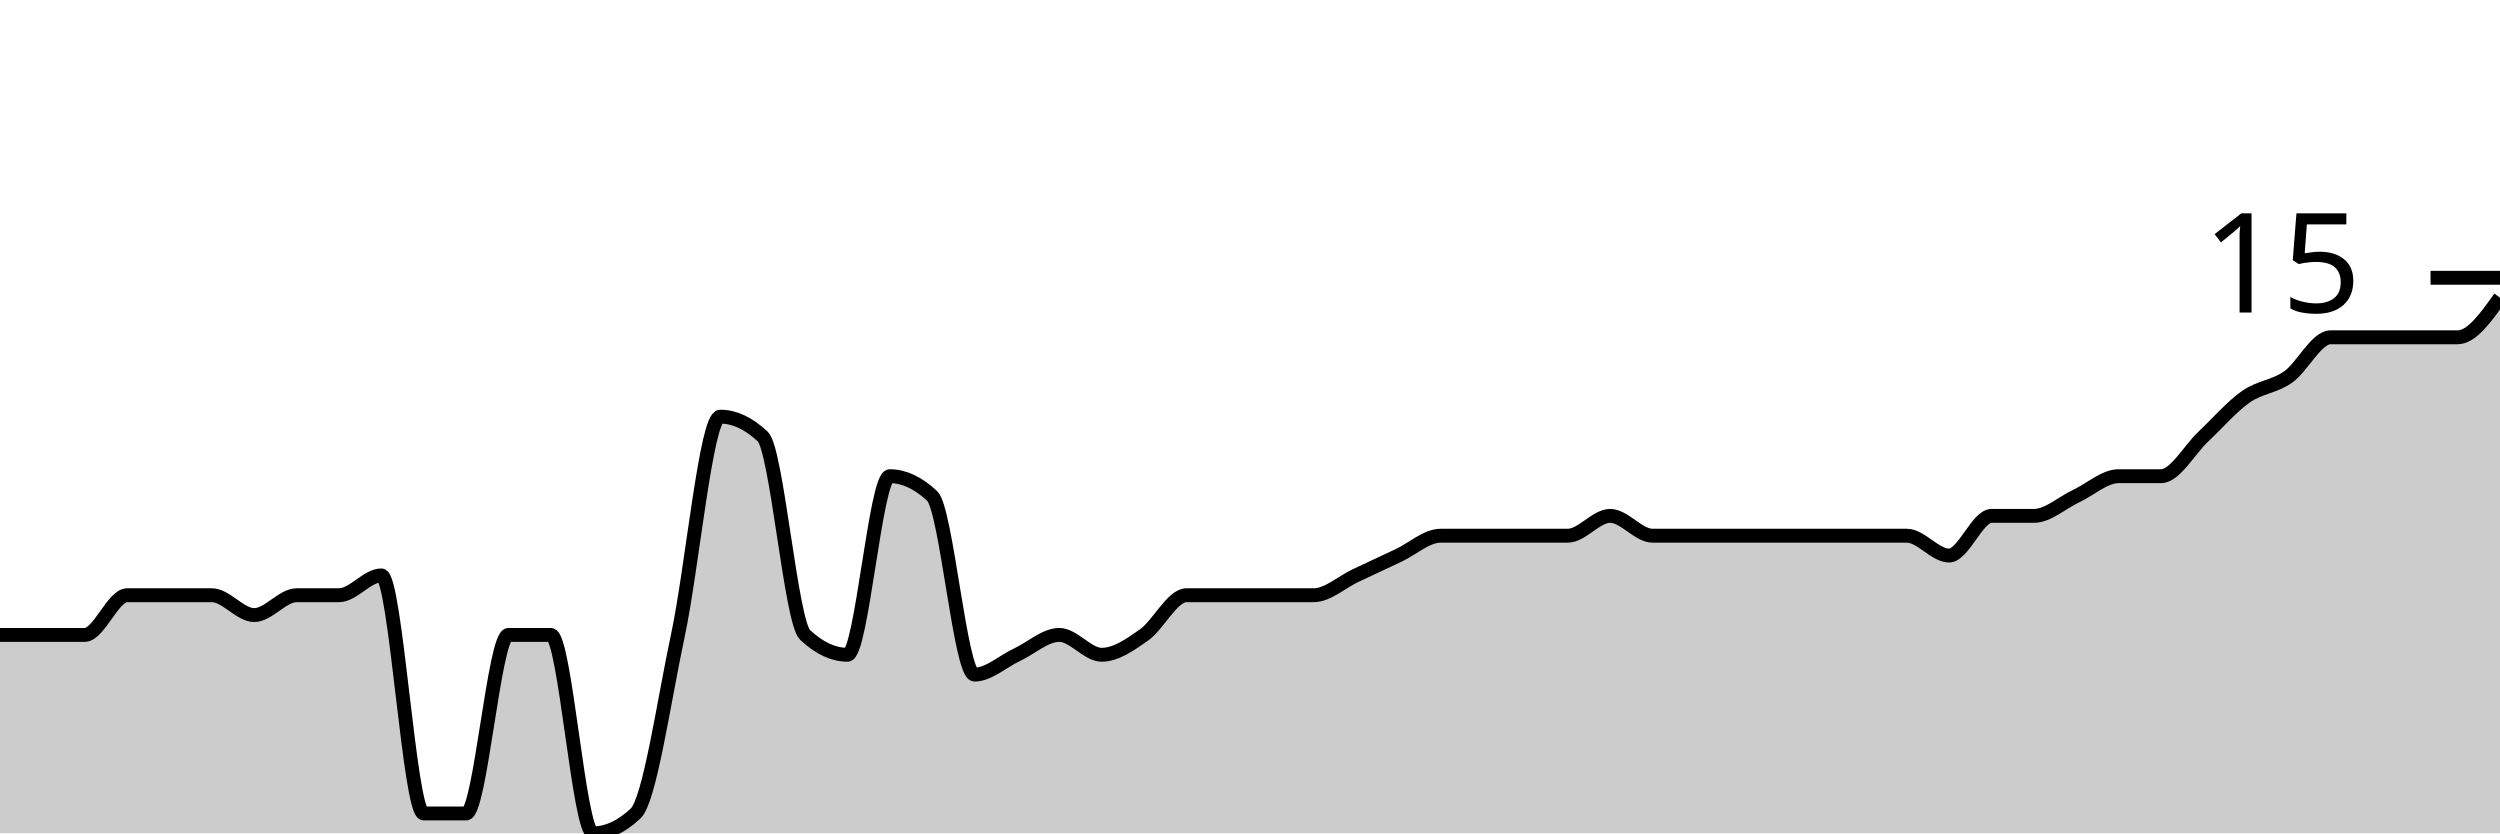
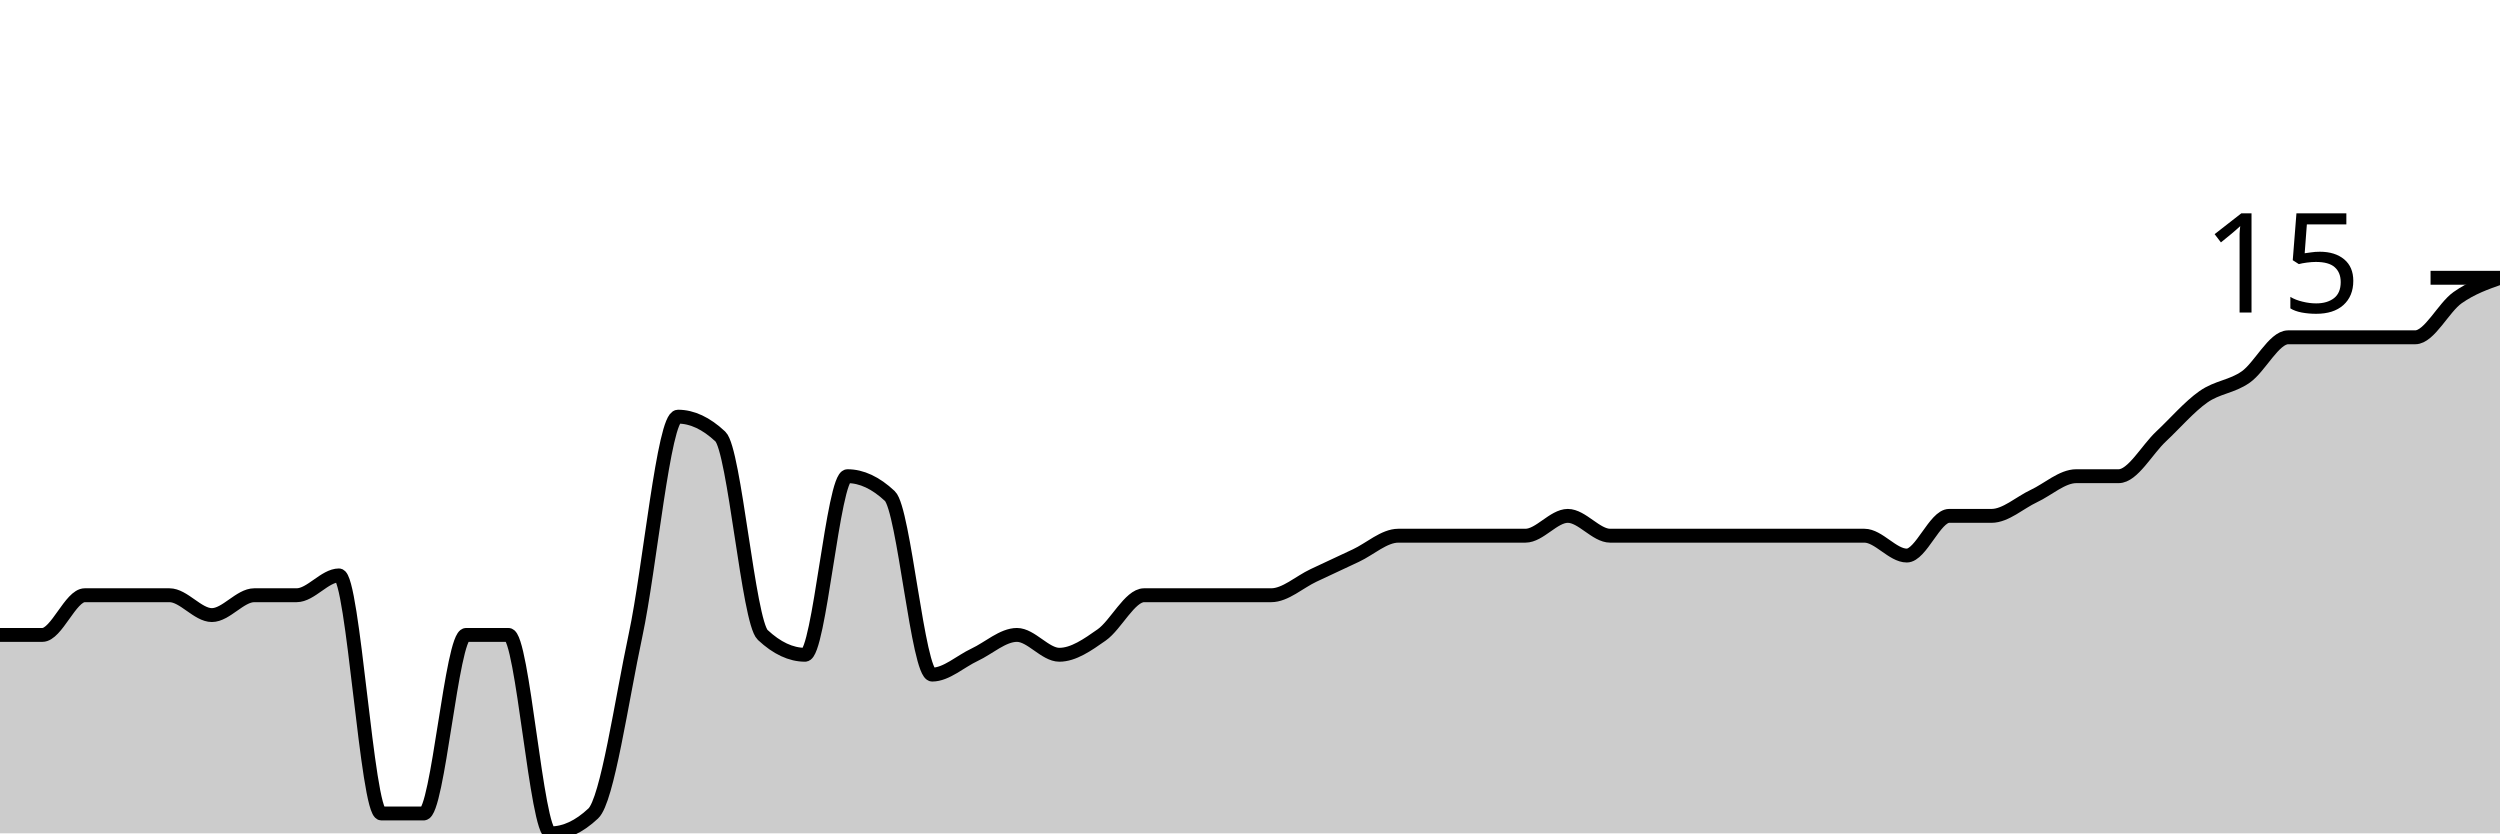
<svg xmlns="http://www.w3.org/2000/svg" viewBox="0 0 180 60">
  <g transform="translate(0,20)">
-     <path class="area" fill="rgba(0, 0, 0, 0.2)" d="M0,25.714C1.017,25.714,2.034,25.714,3.051,25.714C4.068,25.714,5.085,25.714,6.102,25.714C7.119,25.714,8.136,22.857,9.153,22.857C10.169,22.857,11.186,22.857,12.203,22.857C13.22,22.857,14.237,22.857,15.254,22.857C16.271,22.857,17.288,24.286,18.305,24.286C19.322,24.286,20.339,22.857,21.356,22.857C22.373,22.857,23.39,22.857,24.407,22.857C25.424,22.857,26.441,21.429,27.458,21.429C28.475,21.429,29.492,38.571,30.508,38.571C31.525,38.571,32.542,38.571,33.559,38.571C34.576,38.571,35.593,25.714,36.61,25.714C37.627,25.714,38.644,25.714,39.661,25.714C40.678,25.714,41.695,40,42.712,40C43.729,40,44.746,39.524,45.763,38.571C46.78,37.619,47.797,30.476,48.814,25.714C49.831,20.952,50.847,10,51.864,10C52.881,10,53.898,10.476,54.915,11.429C55.932,12.381,56.949,24.762,57.966,25.714C58.983,26.667,60,27.143,61.017,27.143C62.034,27.143,63.051,14.286,64.068,14.286C65.085,14.286,66.102,14.762,67.119,15.714C68.136,16.667,69.153,28.571,70.169,28.571C71.186,28.571,72.203,27.619,73.22,27.143C74.237,26.667,75.254,25.714,76.271,25.714C77.288,25.714,78.305,27.143,79.322,27.143C80.339,27.143,81.356,26.429,82.373,25.714C83.39,25,84.407,22.857,85.424,22.857C86.441,22.857,87.458,22.857,88.475,22.857C89.492,22.857,90.508,22.857,91.525,22.857C92.542,22.857,93.559,22.857,94.576,22.857C95.593,22.857,96.61,21.905,97.627,21.429C98.644,20.952,99.661,20.476,100.678,20C101.695,19.524,102.712,18.571,103.729,18.571C104.746,18.571,105.763,18.571,106.78,18.571C107.797,18.571,108.814,18.571,109.831,18.571C110.847,18.571,111.864,18.571,112.881,18.571C113.898,18.571,114.915,17.143,115.932,17.143C116.949,17.143,117.966,18.571,118.983,18.571C120,18.571,121.017,18.571,122.034,18.571C123.051,18.571,124.068,18.571,125.085,18.571C126.102,18.571,127.119,18.571,128.136,18.571C129.153,18.571,130.169,18.571,131.186,18.571C132.203,18.571,133.22,18.571,134.237,18.571C135.254,18.571,136.271,18.571,137.288,18.571C138.305,18.571,139.322,20,140.339,20C141.356,20,142.373,17.143,143.39,17.143C144.407,17.143,145.424,17.143,146.441,17.143C147.458,17.143,148.475,16.19,149.492,15.714C150.508,15.238,151.525,14.286,152.542,14.286C153.559,14.286,154.576,14.286,155.593,14.286C156.61,14.286,157.627,12.381,158.644,11.429C159.661,10.476,160.678,9.286,161.695,8.571C162.712,7.857,163.729,7.857,164.746,7.143C165.763,6.429,166.78,4.286,167.797,4.286C168.814,4.286,169.831,4.286,170.847,4.286C171.864,4.286,172.881,4.286,173.898,4.286C174.915,4.286,175.932,4.286,176.949,4.286C177.966,4.286,178.983,2.857,180,1.429L180,40C178.983,40,177.966,40,176.949,40C175.932,40,174.915,40,173.898,40C172.881,40,171.864,40,170.847,40C169.831,40,168.814,40,167.797,40C166.78,40,165.763,40,164.746,40C163.729,40,162.712,40,161.695,40C160.678,40,159.661,40,158.644,40C157.627,40,156.61,40,155.593,40C154.576,40,153.559,40,152.542,40C151.525,40,150.508,40,149.492,40C148.475,40,147.458,40,146.441,40C145.424,40,144.407,40,143.39,40C142.373,40,141.356,40,140.339,40C139.322,40,138.305,40,137.288,40C136.271,40,135.254,40,134.237,40C133.22,40,132.203,40,131.186,40C130.169,40,129.153,40,128.136,40C127.119,40,126.102,40,125.085,40C124.068,40,123.051,40,122.034,40C121.017,40,120,40,118.983,40C117.966,40,116.949,40,115.932,40C114.915,40,113.898,40,112.881,40C111.864,40,110.847,40,109.831,40C108.814,40,107.797,40,106.78,40C105.763,40,104.746,40,103.729,40C102.712,40,101.695,40,100.678,40C99.661,40,98.644,40,97.627,40C96.61,40,95.593,40,94.576,40C93.559,40,92.542,40,91.525,40C90.508,40,89.492,40,88.475,40C87.458,40,86.441,40,85.424,40C84.407,40,83.39,40,82.373,40C81.356,40,80.339,40,79.322,40C78.305,40,77.288,40,76.271,40C75.254,40,74.237,40,73.22,40C72.203,40,71.186,40,70.169,40C69.153,40,68.136,40,67.119,40C66.102,40,65.085,40,64.068,40C63.051,40,62.034,40,61.017,40C60,40,58.983,40,57.966,40C56.949,40,55.932,40,54.915,40C53.898,40,52.881,40,51.864,40C50.847,40,49.831,40,48.814,40C47.797,40,46.78,40,45.763,40C44.746,40,43.729,40,42.712,40C41.695,40,40.678,40,39.661,40C38.644,40,37.627,40,36.61,40C35.593,40,34.576,40,33.559,40C32.542,40,31.525,40,30.508,40C29.492,40,28.475,40,27.458,40C26.441,40,25.424,40,24.407,40C23.39,40,22.373,40,21.356,40C20.339,40,19.322,40,18.305,40C17.288,40,16.271,40,15.254,40C14.237,40,13.22,40,12.203,40C11.186,40,10.169,40,9.153,40C8.136,40,7.119,40,6.102,40C5.085,40,4.068,40,3.051,40C2.034,40,1.017,40,0,40Z" />
-     <path class="line" stroke="black" fill="none" d="M0,25.714C1.017,25.714,2.034,25.714,3.051,25.714C4.068,25.714,5.085,25.714,6.102,25.714C7.119,25.714,8.136,22.857,9.153,22.857C10.169,22.857,11.186,22.857,12.203,22.857C13.22,22.857,14.237,22.857,15.254,22.857C16.271,22.857,17.288,24.286,18.305,24.286C19.322,24.286,20.339,22.857,21.356,22.857C22.373,22.857,23.39,22.857,24.407,22.857C25.424,22.857,26.441,21.429,27.458,21.429C28.475,21.429,29.492,38.571,30.508,38.571C31.525,38.571,32.542,38.571,33.559,38.571C34.576,38.571,35.593,25.714,36.61,25.714C37.627,25.714,38.644,25.714,39.661,25.714C40.678,25.714,41.695,40,42.712,40C43.729,40,44.746,39.524,45.763,38.571C46.78,37.619,47.797,30.476,48.814,25.714C49.831,20.952,50.847,10,51.864,10C52.881,10,53.898,10.476,54.915,11.429C55.932,12.381,56.949,24.762,57.966,25.714C58.983,26.667,60,27.143,61.017,27.143C62.034,27.143,63.051,14.286,64.068,14.286C65.085,14.286,66.102,14.762,67.119,15.714C68.136,16.667,69.153,28.571,70.169,28.571C71.186,28.571,72.203,27.619,73.22,27.143C74.237,26.667,75.254,25.714,76.271,25.714C77.288,25.714,78.305,27.143,79.322,27.143C80.339,27.143,81.356,26.429,82.373,25.714C83.39,25,84.407,22.857,85.424,22.857C86.441,22.857,87.458,22.857,88.475,22.857C89.492,22.857,90.508,22.857,91.525,22.857C92.542,22.857,93.559,22.857,94.576,22.857C95.593,22.857,96.61,21.905,97.627,21.429C98.644,20.952,99.661,20.476,100.678,20C101.695,19.524,102.712,18.571,103.729,18.571C104.746,18.571,105.763,18.571,106.78,18.571C107.797,18.571,108.814,18.571,109.831,18.571C110.847,18.571,111.864,18.571,112.881,18.571C113.898,18.571,114.915,17.143,115.932,17.143C116.949,17.143,117.966,18.571,118.983,18.571C120,18.571,121.017,18.571,122.034,18.571C123.051,18.571,124.068,18.571,125.085,18.571C126.102,18.571,127.119,18.571,128.136,18.571C129.153,18.571,130.169,18.571,131.186,18.571C132.203,18.571,133.22,18.571,134.237,18.571C135.254,18.571,136.271,18.571,137.288,18.571C138.305,18.571,139.322,20,140.339,20C141.356,20,142.373,17.143,143.39,17.143C144.407,17.143,145.424,17.143,146.441,17.143C147.458,17.143,148.475,16.19,149.492,15.714C150.508,15.238,151.525,14.286,152.542,14.286C153.559,14.286,154.576,14.286,155.593,14.286C156.61,14.286,157.627,12.381,158.644,11.429C159.661,10.476,160.678,9.286,161.695,8.571C162.712,7.857,163.729,7.857,164.746,7.143C165.763,6.429,166.78,4.286,167.797,4.286C168.814,4.286,169.831,4.286,170.847,4.286C171.864,4.286,172.881,4.286,173.898,4.286C174.915,4.286,175.932,4.286,176.949,4.286C177.966,4.286,178.983,2.857,180,1.429" />
+     <path class="area" fill="rgba(0, 0, 0, 0.2)" d="M0,25.714C1.017,25.714,2.034,25.714,3.051,25.714C4.068,25.714,5.085,22.857,6.102,22.857C7.119,22.857,8.136,22.857,9.153,22.857C10.169,22.857,11.186,22.857,12.203,22.857C13.22,22.857,14.237,24.286,15.254,24.286C16.271,24.286,17.288,22.857,18.305,22.857C19.322,22.857,20.339,22.857,21.356,22.857C22.373,22.857,23.39,21.429,24.407,21.429C25.424,21.429,26.441,38.571,27.458,38.571C28.475,38.571,29.492,38.571,30.508,38.571C31.525,38.571,32.542,25.714,33.559,25.714C34.576,25.714,35.593,25.714,36.61,25.714C37.627,25.714,38.644,40,39.661,40C40.678,40,41.695,39.524,42.712,38.571C43.729,37.619,44.746,30.476,45.763,25.714C46.78,20.952,47.797,10,48.814,10C49.831,10,50.847,10.476,51.864,11.429C52.881,12.381,53.898,24.762,54.915,25.714C55.932,26.667,56.949,27.143,57.966,27.143C58.983,27.143,60,14.286,61.017,14.286C62.034,14.286,63.051,14.762,64.068,15.714C65.085,16.667,66.102,28.571,67.119,28.571C68.136,28.571,69.153,27.619,70.169,27.143C71.186,26.667,72.203,25.714,73.22,25.714C74.237,25.714,75.254,27.143,76.271,27.143C77.288,27.143,78.305,26.429,79.322,25.714C80.339,25,81.356,22.857,82.373,22.857C83.39,22.857,84.407,22.857,85.424,22.857C86.441,22.857,87.458,22.857,88.475,22.857C89.492,22.857,90.508,22.857,91.525,22.857C92.542,22.857,93.559,21.905,94.576,21.429C95.593,20.952,96.61,20.476,97.627,20C98.644,19.524,99.661,18.571,100.678,18.571C101.695,18.571,102.712,18.571,103.729,18.571C104.746,18.571,105.763,18.571,106.78,18.571C107.797,18.571,108.814,18.571,109.831,18.571C110.847,18.571,111.864,17.143,112.881,17.143C113.898,17.143,114.915,18.571,115.932,18.571C116.949,18.571,117.966,18.571,118.983,18.571C120,18.571,121.017,18.571,122.034,18.571C123.051,18.571,124.068,18.571,125.085,18.571C126.102,18.571,127.119,18.571,128.136,18.571C129.153,18.571,130.169,18.571,131.186,18.571C132.203,18.571,133.22,18.571,134.237,18.571C135.254,18.571,136.271,20,137.288,20C138.305,20,139.322,17.143,140.339,17.143C141.356,17.143,142.373,17.143,143.39,17.143C144.407,17.143,145.424,16.19,146.441,15.714C147.458,15.238,148.475,14.286,149.492,14.286C150.508,14.286,151.525,14.286,152.542,14.286C153.559,14.286,154.576,12.381,155.593,11.429C156.61,10.476,157.627,9.286,158.644,8.571C159.661,7.857,160.678,7.857,161.695,7.143C162.712,6.429,163.729,4.286,164.746,4.286C165.763,4.286,166.78,4.286,167.797,4.286C168.814,4.286,169.831,4.286,170.847,4.286C171.864,4.286,172.881,4.286,173.898,4.286C174.915,4.286,175.932,2.143,176.949,1.429C177.966,0.714,178.983,0.357,180,0L180,40C178.983,40,177.966,40,176.949,40C175.932,40,174.915,40,173.898,40C172.881,40,171.864,40,170.847,40C169.831,40,168.814,40,167.797,40C166.78,40,165.763,40,164.746,40C163.729,40,162.712,40,161.695,40C160.678,40,159.661,40,158.644,40C157.627,40,156.61,40,155.593,40C154.576,40,153.559,40,152.542,40C151.525,40,150.508,40,149.492,40C148.475,40,147.458,40,146.441,40C145.424,40,144.407,40,143.39,40C142.373,40,141.356,40,140.339,40C139.322,40,138.305,40,137.288,40C136.271,40,135.254,40,134.237,40C133.22,40,132.203,40,131.186,40C130.169,40,129.153,40,128.136,40C127.119,40,126.102,40,125.085,40C124.068,40,123.051,40,122.034,40C121.017,40,120,40,118.983,40C117.966,40,116.949,40,115.932,40C114.915,40,113.898,40,112.881,40C111.864,40,110.847,40,109.831,40C108.814,40,107.797,40,106.78,40C105.763,40,104.746,40,103.729,40C102.712,40,101.695,40,100.678,40C99.661,40,98.644,40,97.627,40C96.61,40,95.593,40,94.576,40C93.559,40,92.542,40,91.525,40C90.508,40,89.492,40,88.475,40C87.458,40,86.441,40,85.424,40C84.407,40,83.39,40,82.373,40C81.356,40,80.339,40,79.322,40C78.305,40,77.288,40,76.271,40C75.254,40,74.237,40,73.22,40C72.203,40,71.186,40,70.169,40C69.153,40,68.136,40,67.119,40C66.102,40,65.085,40,64.068,40C63.051,40,62.034,40,61.017,40C60,40,58.983,40,57.966,40C56.949,40,55.932,40,54.915,40C53.898,40,52.881,40,51.864,40C50.847,40,49.831,40,48.814,40C47.797,40,46.78,40,45.763,40C44.746,40,43.729,40,42.712,40C41.695,40,40.678,40,39.661,40C38.644,40,37.627,40,36.61,40C35.593,40,34.576,40,33.559,40C32.542,40,31.525,40,30.508,40C29.492,40,28.475,40,27.458,40C26.441,40,25.424,40,24.407,40C23.39,40,22.373,40,21.356,40C20.339,40,19.322,40,18.305,40C17.288,40,16.271,40,15.254,40C14.237,40,13.22,40,12.203,40C11.186,40,10.169,40,9.153,40C8.136,40,7.119,40,6.102,40C5.085,40,4.068,40,3.051,40C2.034,40,1.017,40,0,40Z" />
+     <path class="line" stroke="black" fill="none" d="M0,25.714C1.017,25.714,2.034,25.714,3.051,25.714C4.068,25.714,5.085,22.857,6.102,22.857C7.119,22.857,8.136,22.857,9.153,22.857C10.169,22.857,11.186,22.857,12.203,22.857C13.22,22.857,14.237,24.286,15.254,24.286C16.271,24.286,17.288,22.857,18.305,22.857C19.322,22.857,20.339,22.857,21.356,22.857C22.373,22.857,23.39,21.429,24.407,21.429C25.424,21.429,26.441,38.571,27.458,38.571C28.475,38.571,29.492,38.571,30.508,38.571C31.525,38.571,32.542,25.714,33.559,25.714C34.576,25.714,35.593,25.714,36.61,25.714C37.627,25.714,38.644,40,39.661,40C40.678,40,41.695,39.524,42.712,38.571C43.729,37.619,44.746,30.476,45.763,25.714C46.78,20.952,47.797,10,48.814,10C49.831,10,50.847,10.476,51.864,11.429C52.881,12.381,53.898,24.762,54.915,25.714C55.932,26.667,56.949,27.143,57.966,27.143C58.983,27.143,60,14.286,61.017,14.286C62.034,14.286,63.051,14.762,64.068,15.714C65.085,16.667,66.102,28.571,67.119,28.571C68.136,28.571,69.153,27.619,70.169,27.143C71.186,26.667,72.203,25.714,73.22,25.714C74.237,25.714,75.254,27.143,76.271,27.143C77.288,27.143,78.305,26.429,79.322,25.714C80.339,25,81.356,22.857,82.373,22.857C83.39,22.857,84.407,22.857,85.424,22.857C86.441,22.857,87.458,22.857,88.475,22.857C89.492,22.857,90.508,22.857,91.525,22.857C92.542,22.857,93.559,21.905,94.576,21.429C95.593,20.952,96.61,20.476,97.627,20C98.644,19.524,99.661,18.571,100.678,18.571C101.695,18.571,102.712,18.571,103.729,18.571C104.746,18.571,105.763,18.571,106.78,18.571C107.797,18.571,108.814,18.571,109.831,18.571C110.847,18.571,111.864,17.143,112.881,17.143C113.898,17.143,114.915,18.571,115.932,18.571C116.949,18.571,117.966,18.571,118.983,18.571C120,18.571,121.017,18.571,122.034,18.571C123.051,18.571,124.068,18.571,125.085,18.571C126.102,18.571,127.119,18.571,128.136,18.571C129.153,18.571,130.169,18.571,131.186,18.571C132.203,18.571,133.22,18.571,134.237,18.571C135.254,18.571,136.271,20,137.288,20C138.305,20,139.322,17.143,140.339,17.143C141.356,17.143,142.373,17.143,143.39,17.143C144.407,17.143,145.424,16.19,146.441,15.714C147.458,15.238,148.475,14.286,149.492,14.286C150.508,14.286,151.525,14.286,152.542,14.286C153.559,14.286,154.576,12.381,155.593,11.429C156.61,10.476,157.627,9.286,158.644,8.571C159.661,7.857,160.678,7.857,161.695,7.143C162.712,6.429,163.729,4.286,164.746,4.286C165.763,4.286,166.78,4.286,167.797,4.286C168.814,4.286,169.831,4.286,170.847,4.286C171.864,4.286,172.881,4.286,173.898,4.286C174.915,4.286,175.932,2.143,176.949,1.429C177.966,0.714,178.983,0.357,180,0" />
    <path class="axis-ceiling" stroke-width="1" stroke="black" fill="none" d="M175,0L180,0" />
    <text class="axis-ceiling-label" font-family="sans-serif" text-anchor="end" font-size="10px" x="170" y="2.5">15</text>
  </g>
</svg>
